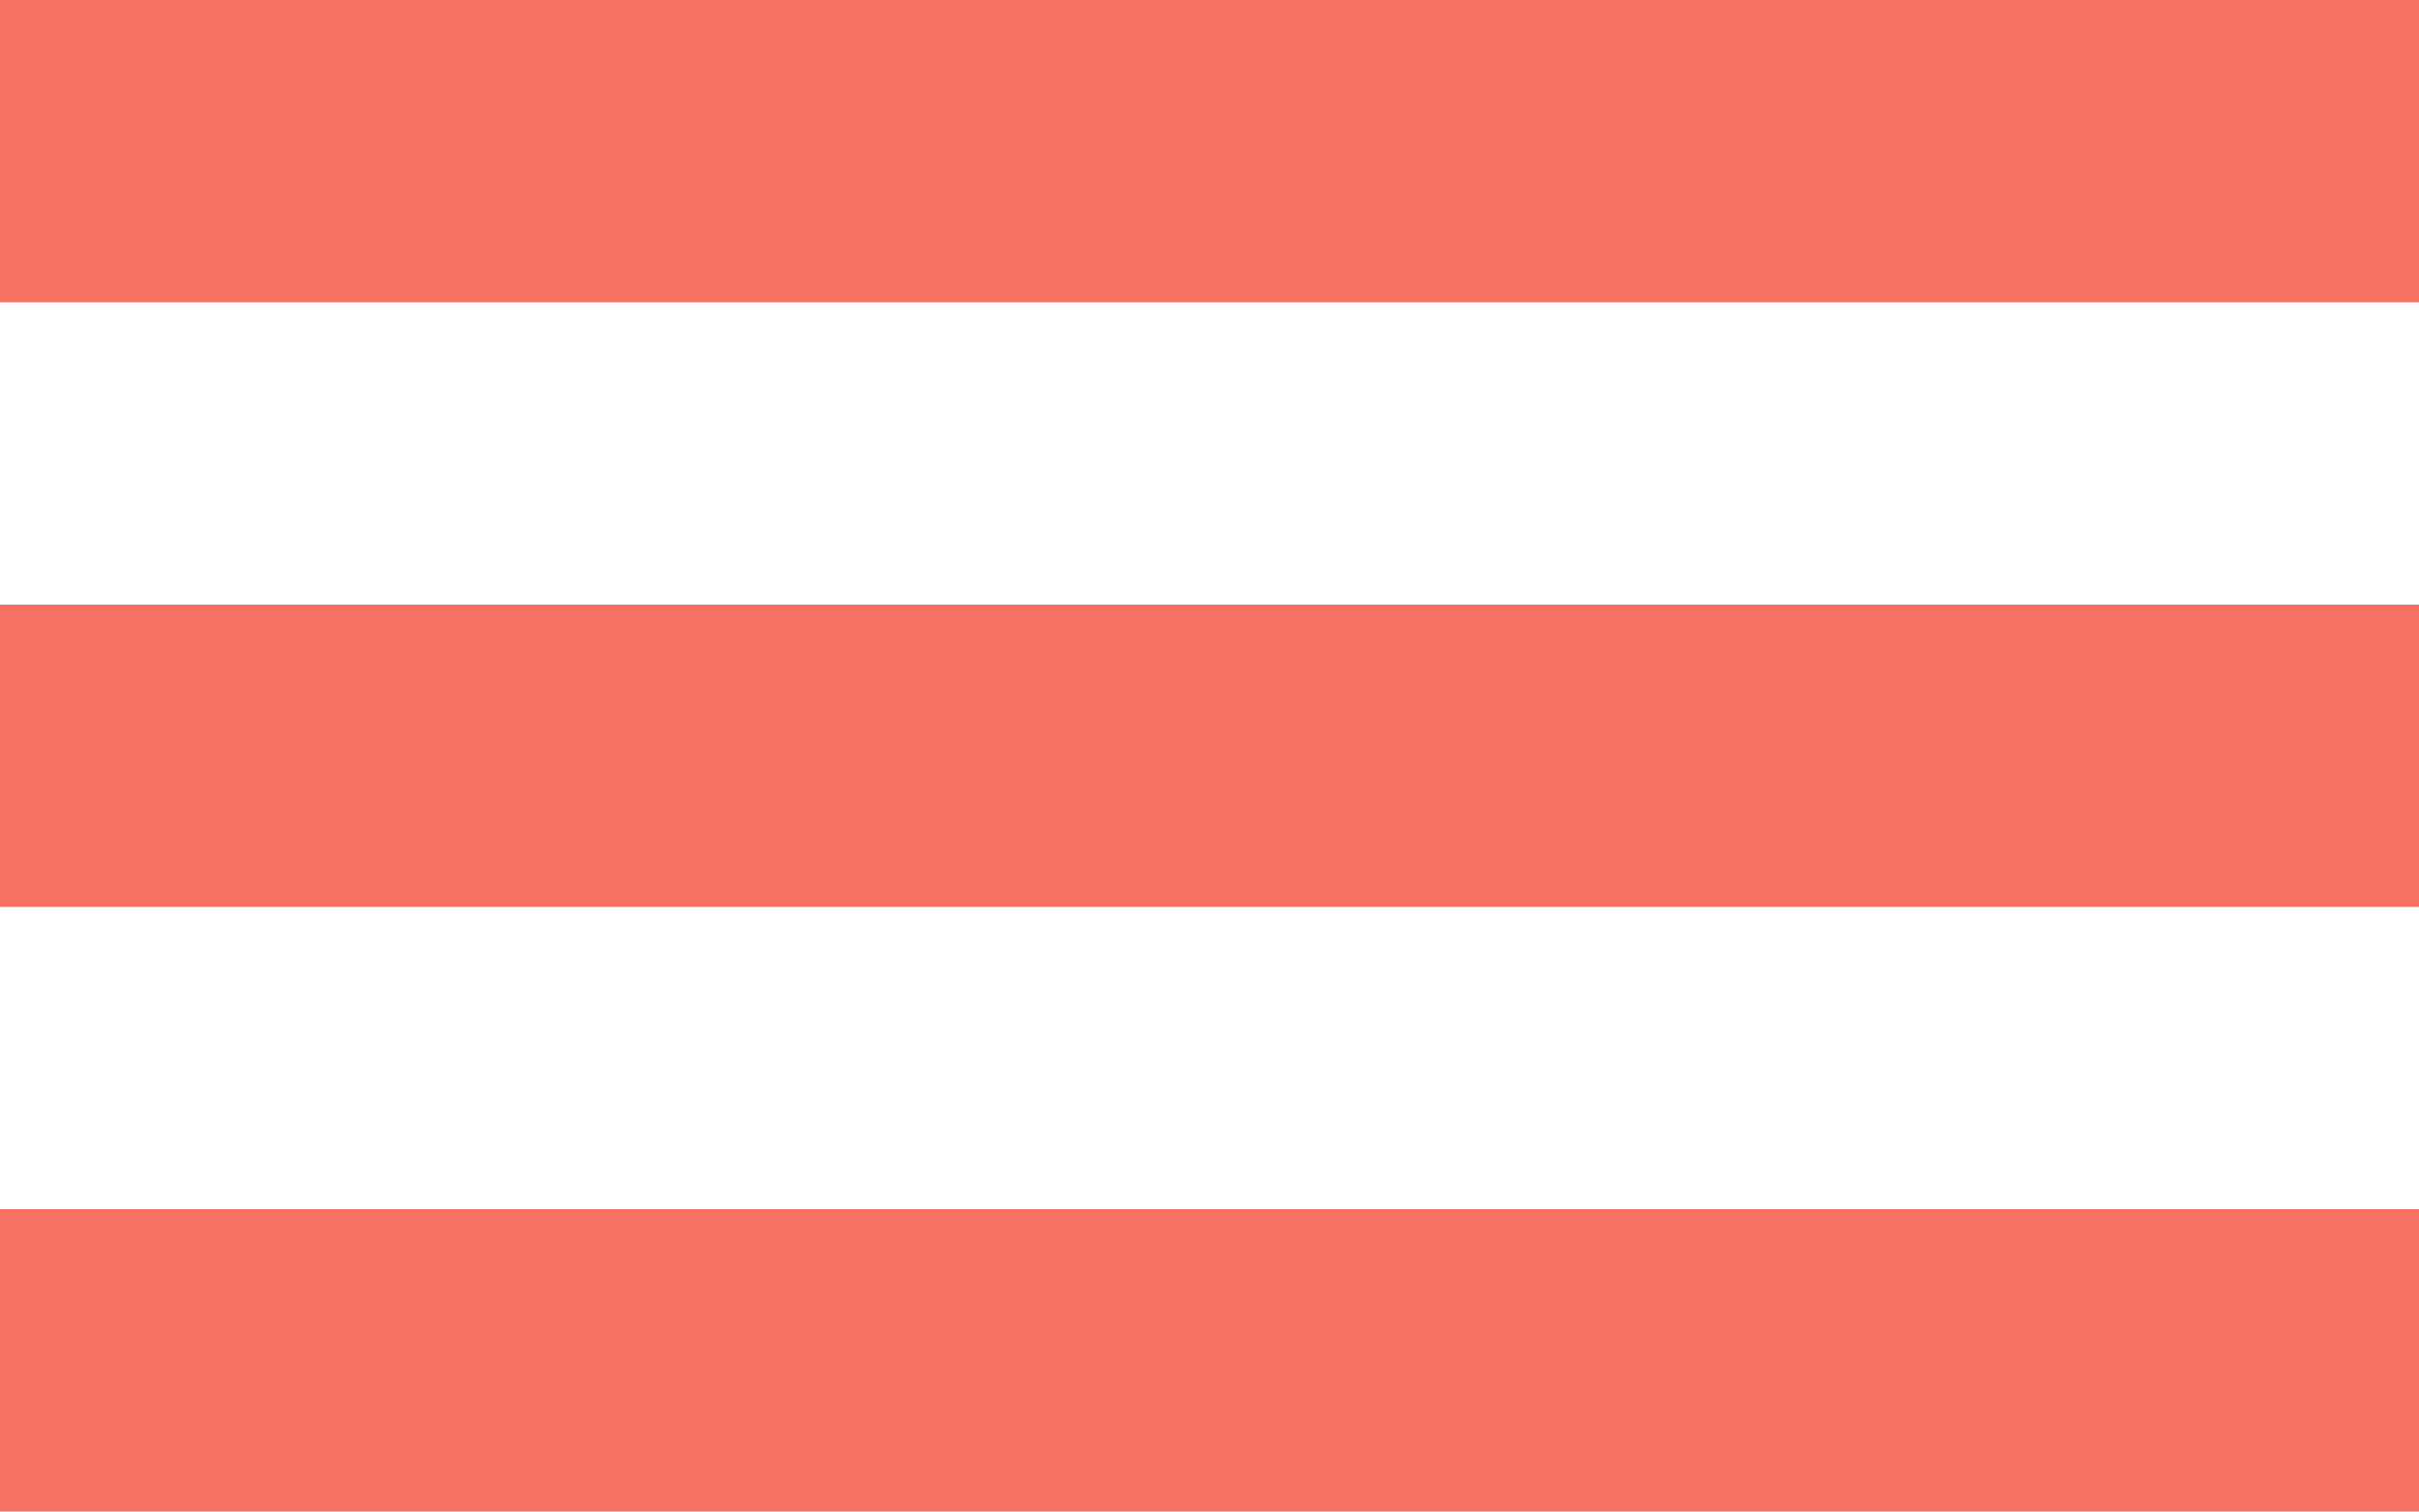
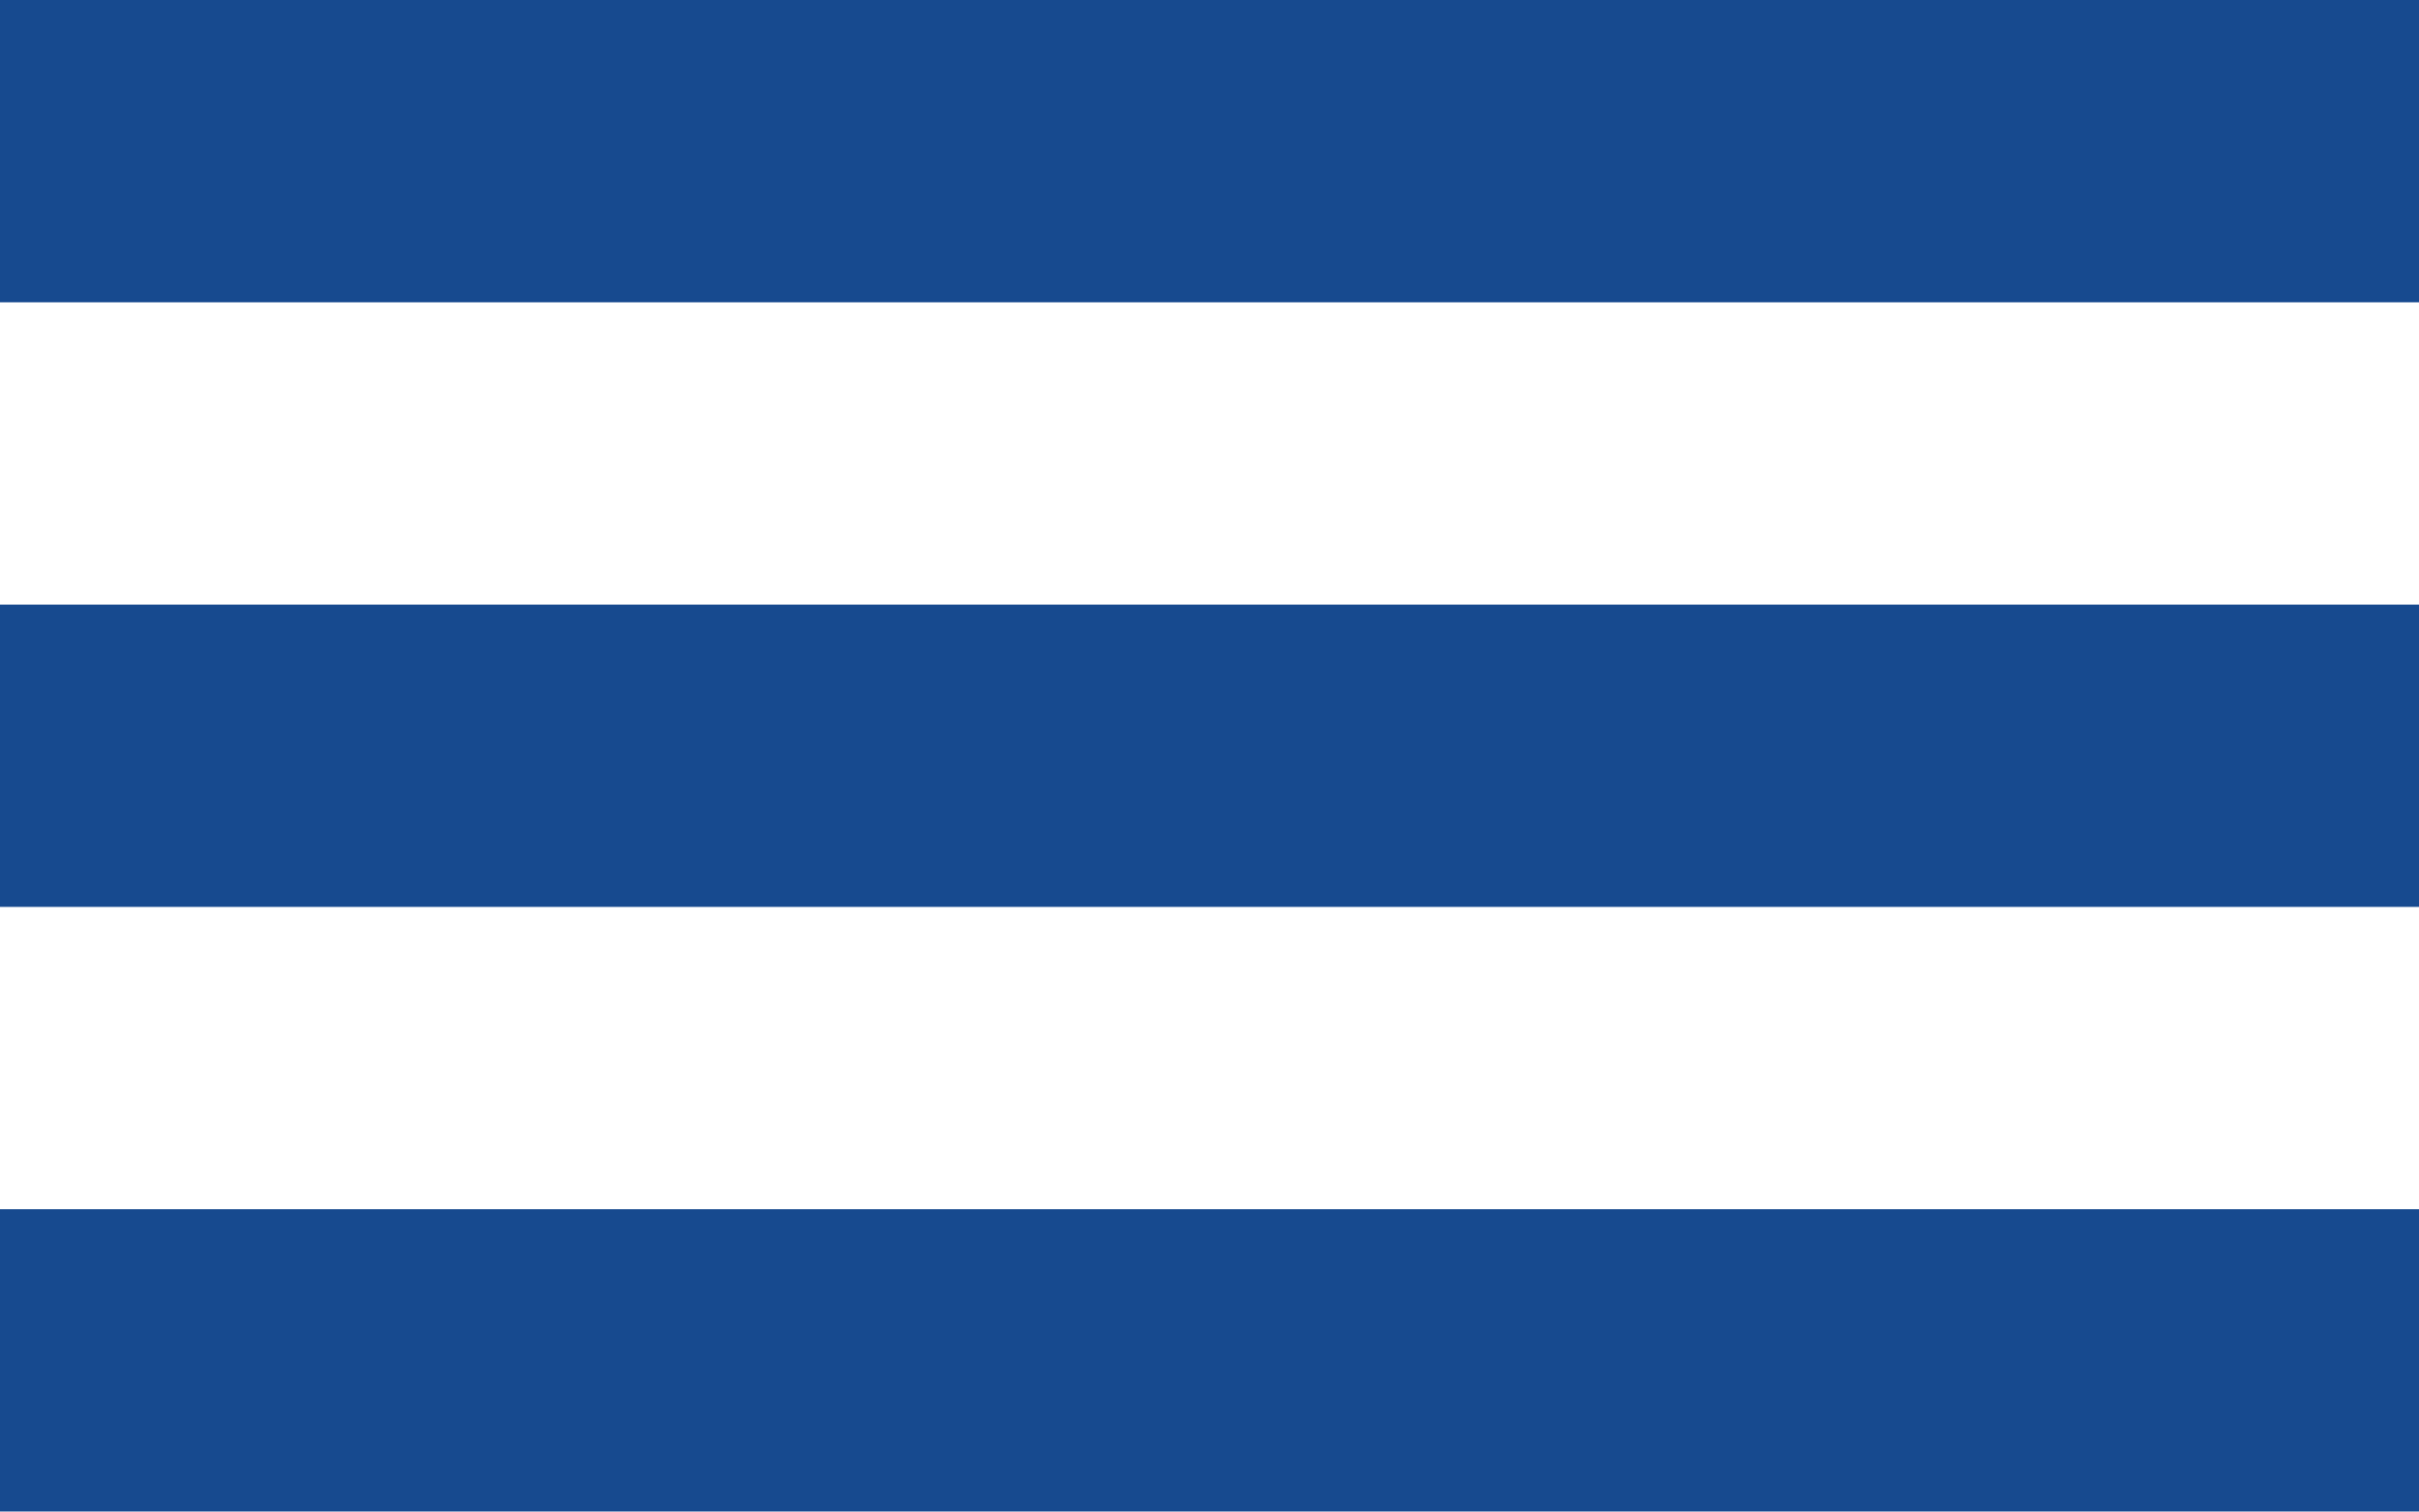
<svg xmlns="http://www.w3.org/2000/svg" width="32" height="20" viewBox="0 0 32 20">
-   <path d="M0 0h32v4H0zm0 8h32v4H0zm0 8h32v4H0z" fill="#F77062" fill-rule="evenodd" />
+   <path d="M0 0h32v4H0zm0 8h32v4H0zm0 8h32v4H0z" fill="#174A8F" fill-rule="evenodd" />
</svg>
